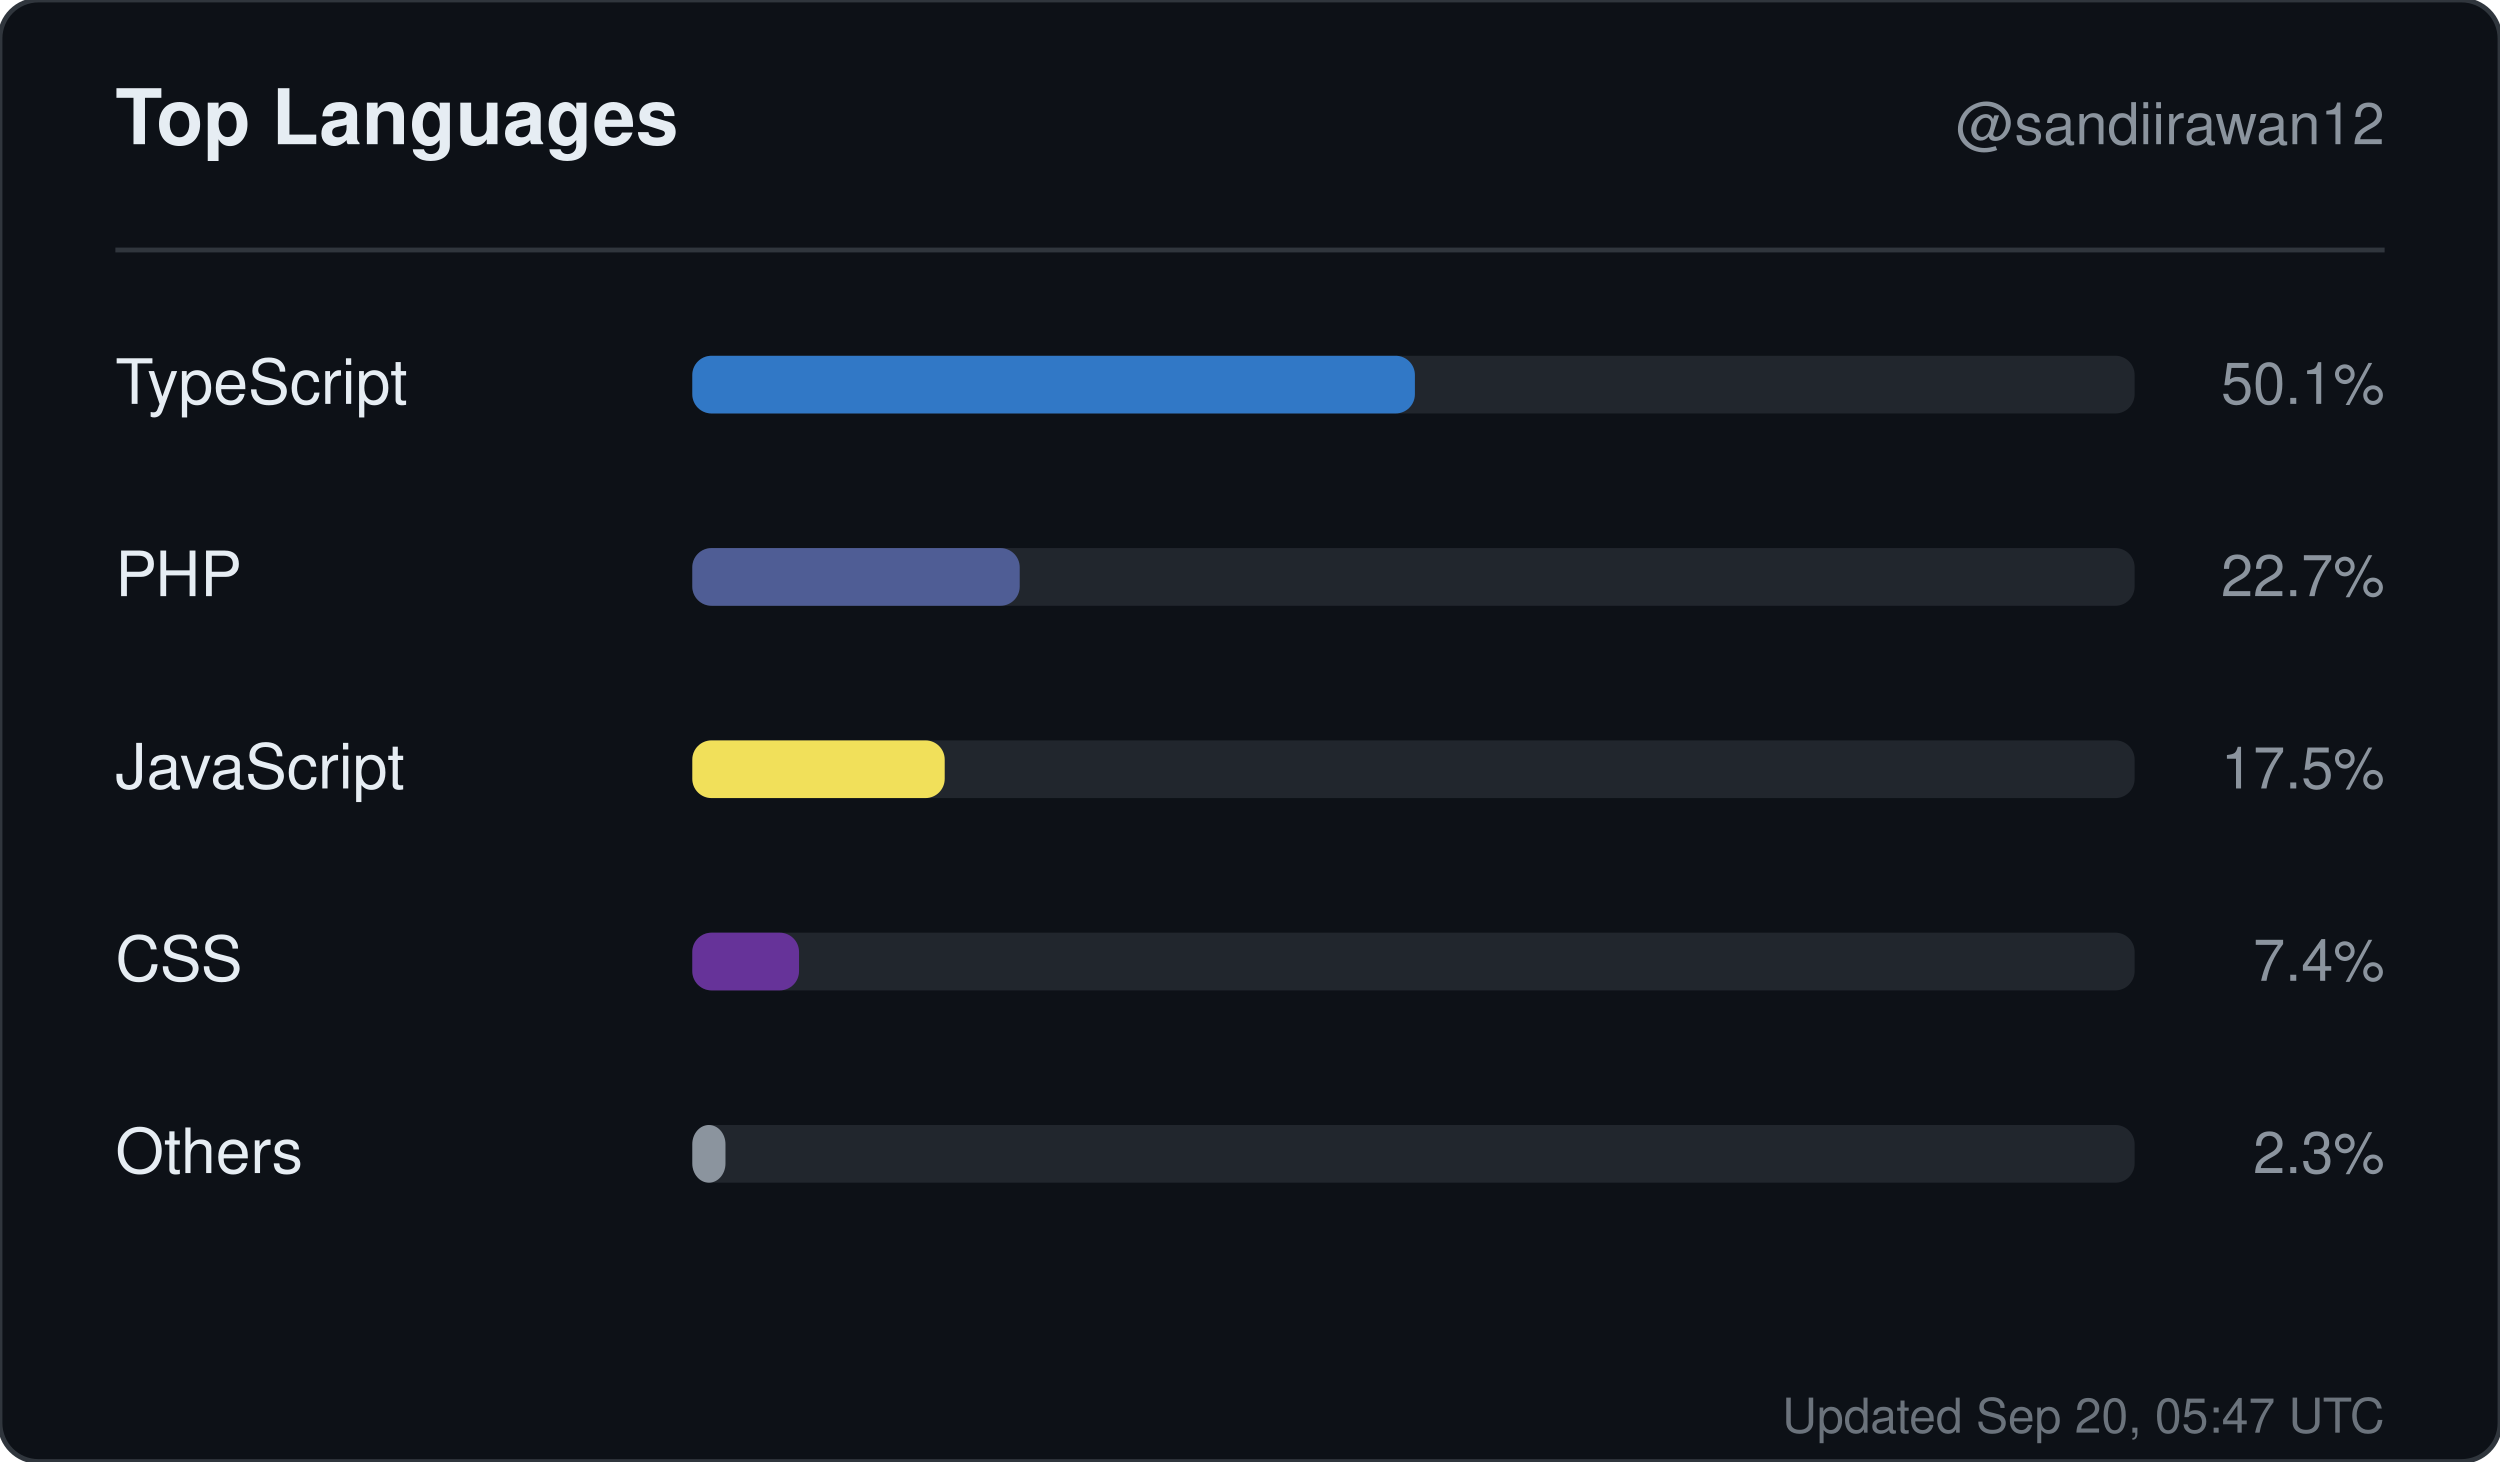
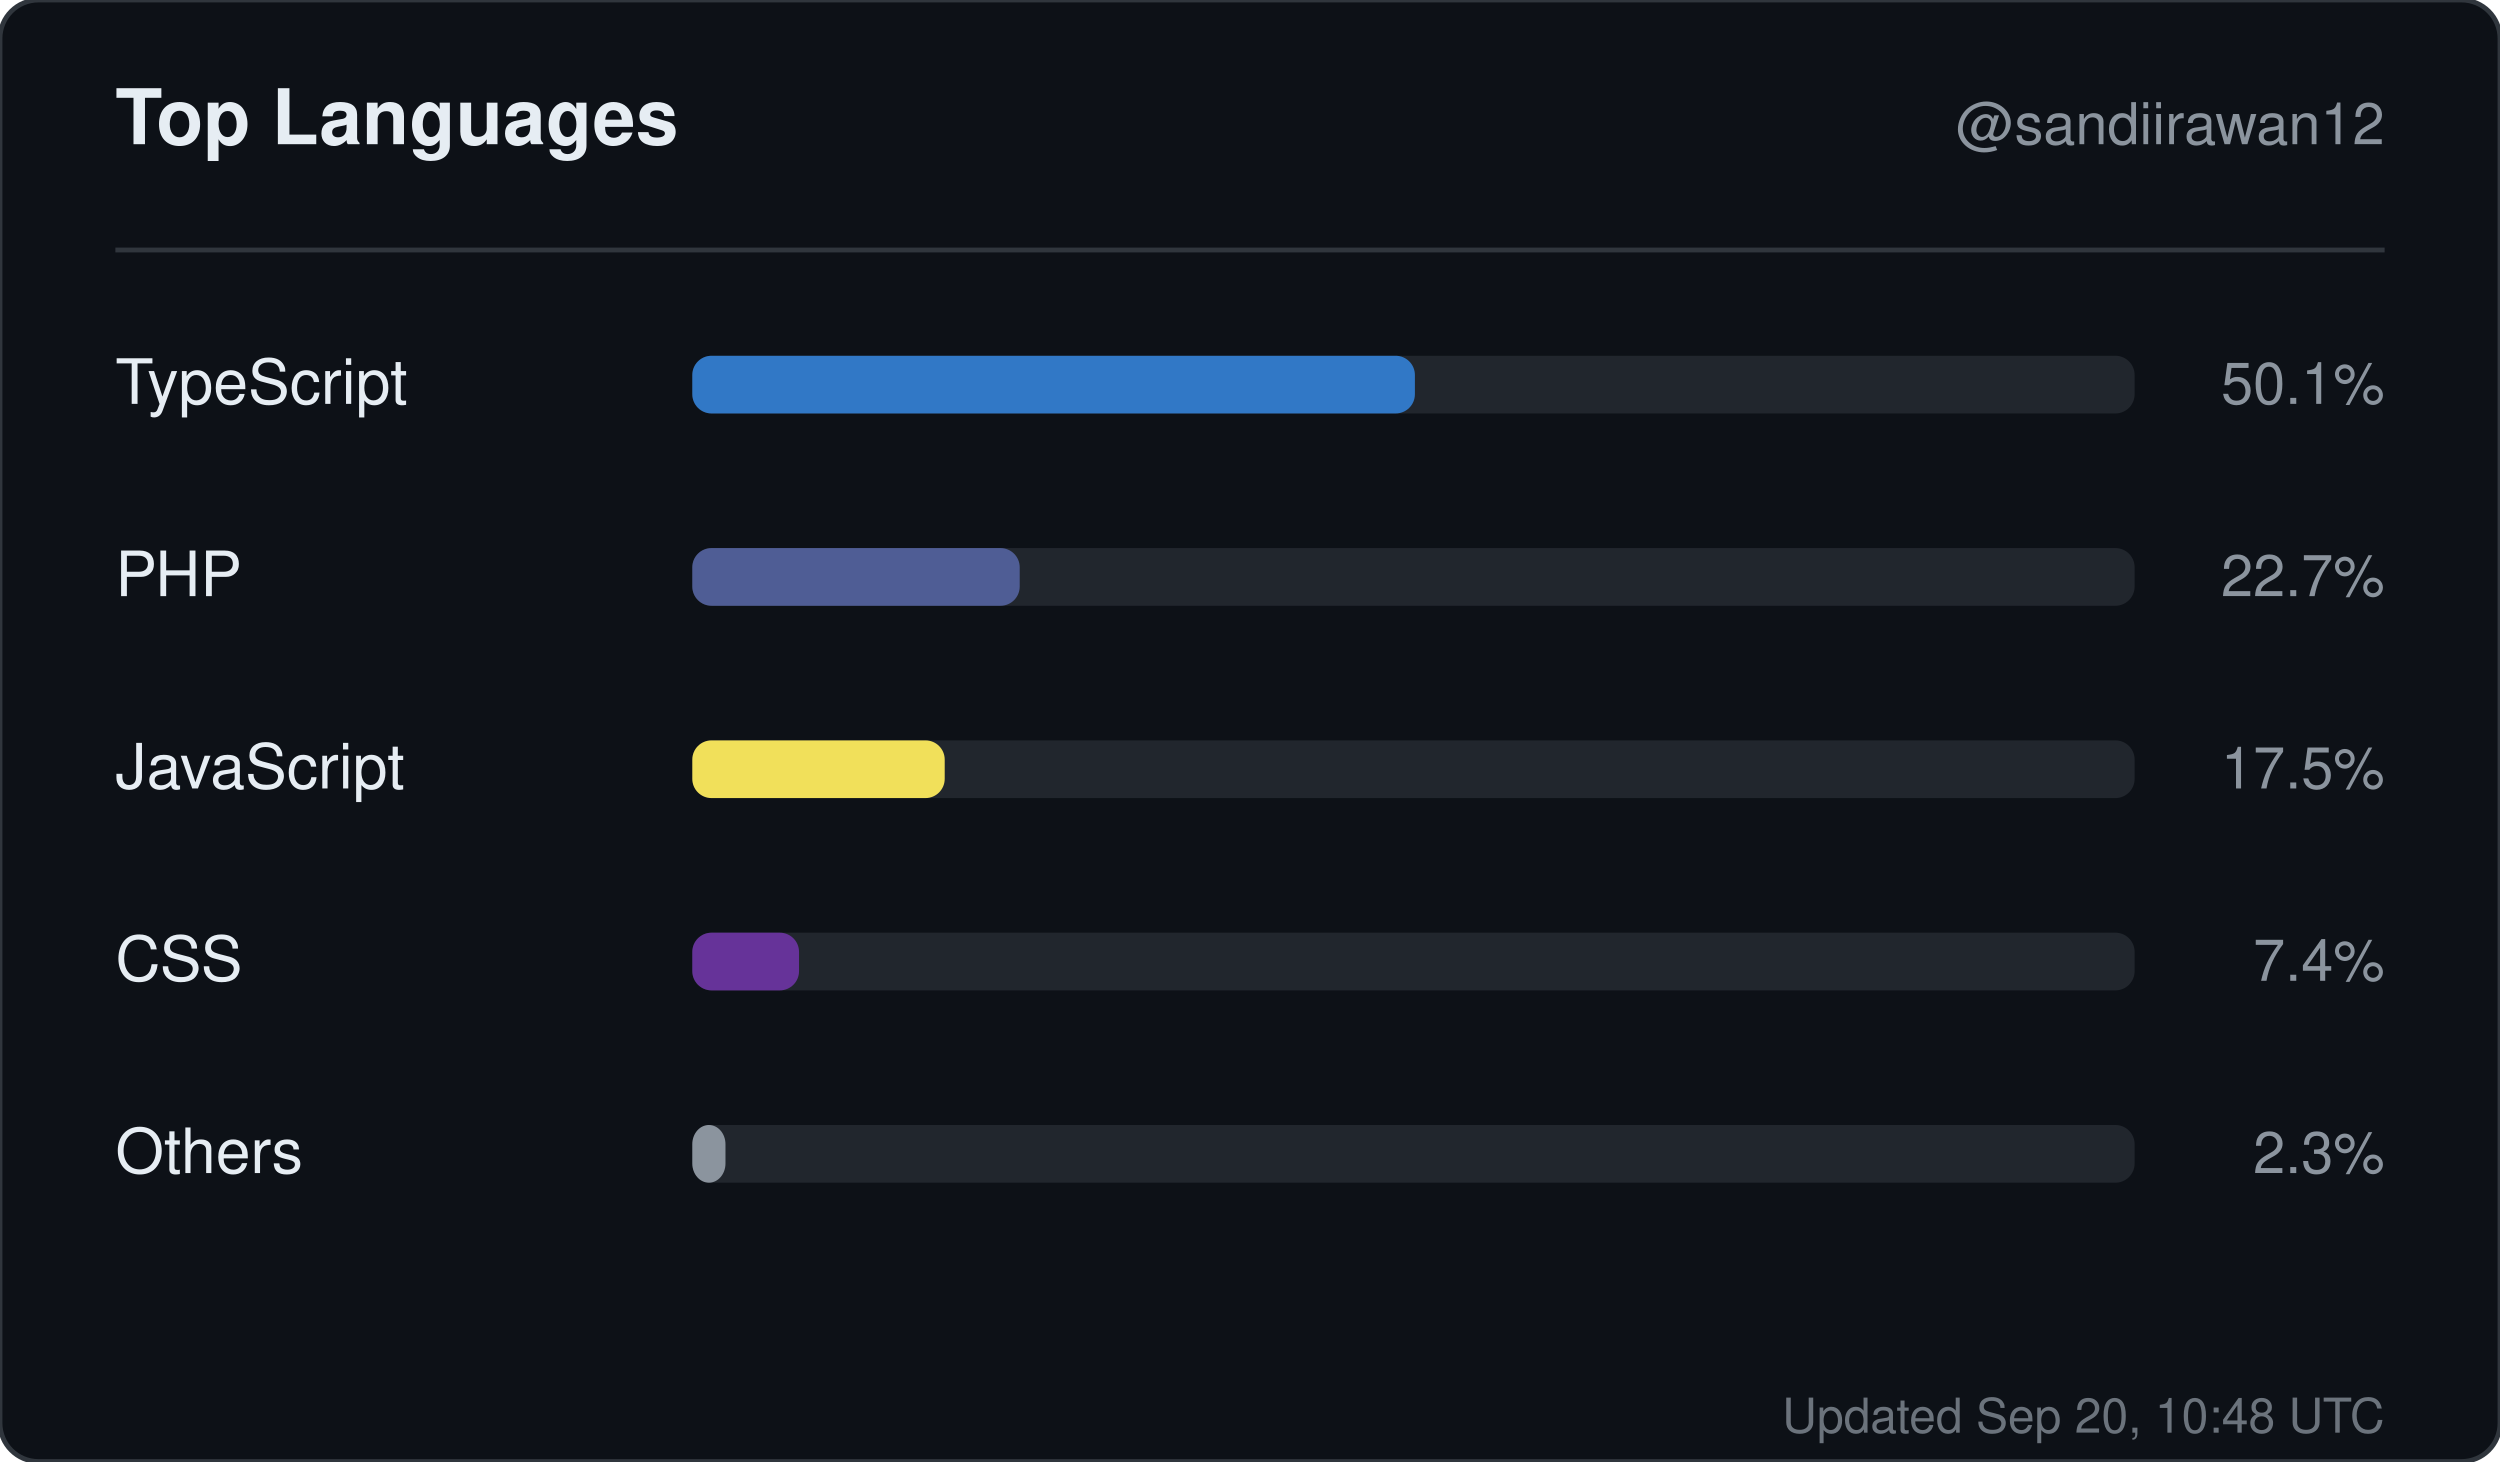
<svg xmlns="http://www.w3.org/2000/svg" width="520" height="304" viewBox="0 0 520 304" role="img" aria-label="Top languages for sandiirawan12">
  <rect width="520" height="304" rx="8" fill="#0d1117" stroke="#30363d" />
  <g font-family="-apple-system, BlinkMacSystemFont, Segoe UI, Helvetica, Arial, sans-serif">
    <text x="24" y="30" fill="#e6edf3" font-size="16" font-weight="700">Top Languages</text>
    <text x="496" y="30" fill="#8b949e" font-size="12" text-anchor="end">@sandiirawan12</text>
    <line x1="24" y1="52" x2="496" y2="52" stroke="#30363d" />
    <text x="24" y="84" fill="#e6edf3" font-size="13">TypeScript</text>
    <rect x="144" y="74" width="300" height="12" rx="4" fill="#21262d" />
    <rect x="144" y="74" width="150.3" height="12" rx="4" fill="#3178c6" />
    <text x="496" y="84" fill="#8b949e" font-size="12" text-anchor="end">50.1%</text>
    <text x="24" y="124" fill="#e6edf3" font-size="13">PHP</text>
    <rect x="144" y="114" width="300" height="12" rx="4" fill="#21262d" />
    <rect x="144" y="114" width="68.1" height="12" rx="4" fill="#4F5D95" />
    <text x="496" y="124" fill="#8b949e" font-size="12" text-anchor="end">22.7%</text>
    <text x="24" y="164" fill="#e6edf3" font-size="13">JavaScript</text>
    <rect x="144" y="154" width="300" height="12" rx="4" fill="#21262d" />
    <rect x="144" y="154" width="52.5" height="12" rx="4" fill="#f1e05a" />
    <text x="496" y="164" fill="#8b949e" font-size="12" text-anchor="end">17.5%</text>
    <text x="24" y="204" fill="#e6edf3" font-size="13">CSS</text>
    <rect x="144" y="194" width="300" height="12" rx="4" fill="#21262d" />
    <rect x="144" y="194" width="22.2" height="12" rx="4" fill="#663399" />
    <text x="496" y="204" fill="#8b949e" font-size="12" text-anchor="end">7.4%</text>
    <text x="24" y="244" fill="#e6edf3" font-size="13">Others</text>
    <rect x="144" y="234" width="300" height="12" rx="4" fill="#21262d" />
    <rect x="144" y="234" width="6.9" height="12" rx="4" fill="#8b949e" />
    <text x="496" y="244" fill="#8b949e" font-size="12" text-anchor="end">2.3%</text>
-     <text x="496" y="298" fill="#8b949e" font-size="10" text-anchor="end" opacity="0.75">Updated Sep 20, 05:47 UTC</text>
+     <text x="496" y="298" fill="#8b949e" font-size="10" text-anchor="end" opacity="0.75">Updated Sep 20, 10:48 UTC</text>
  </g>
</svg>
